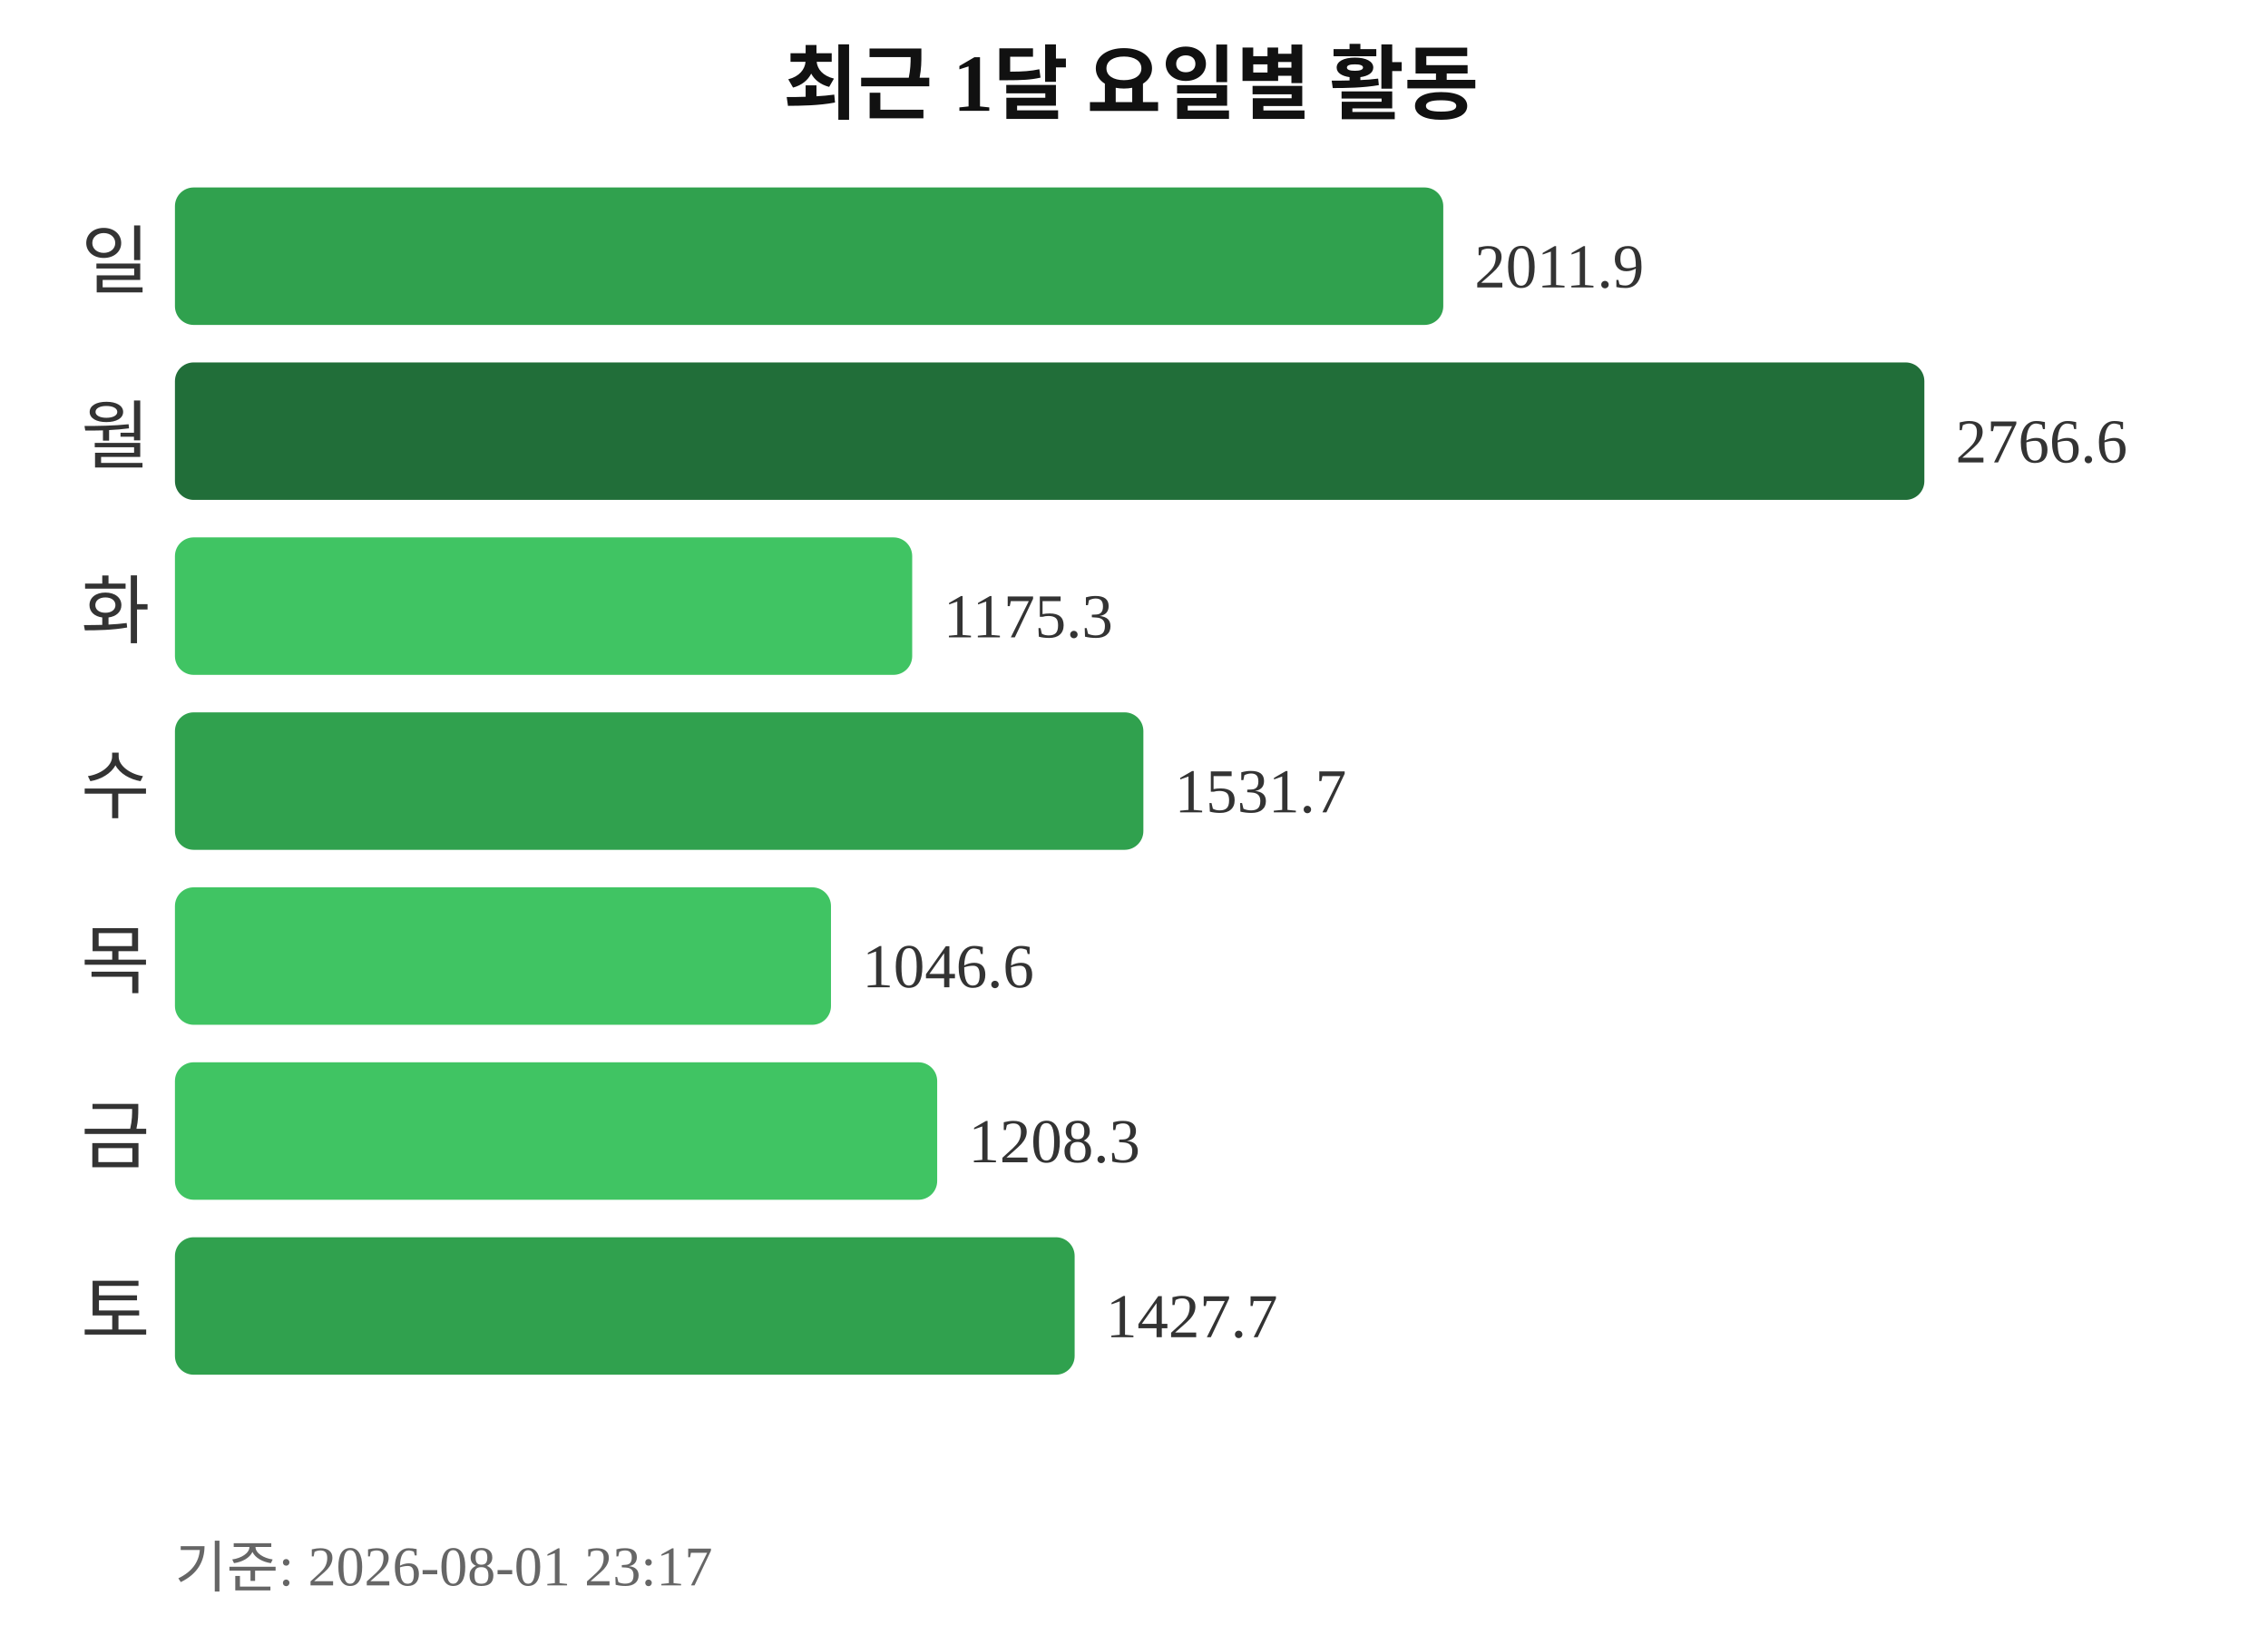
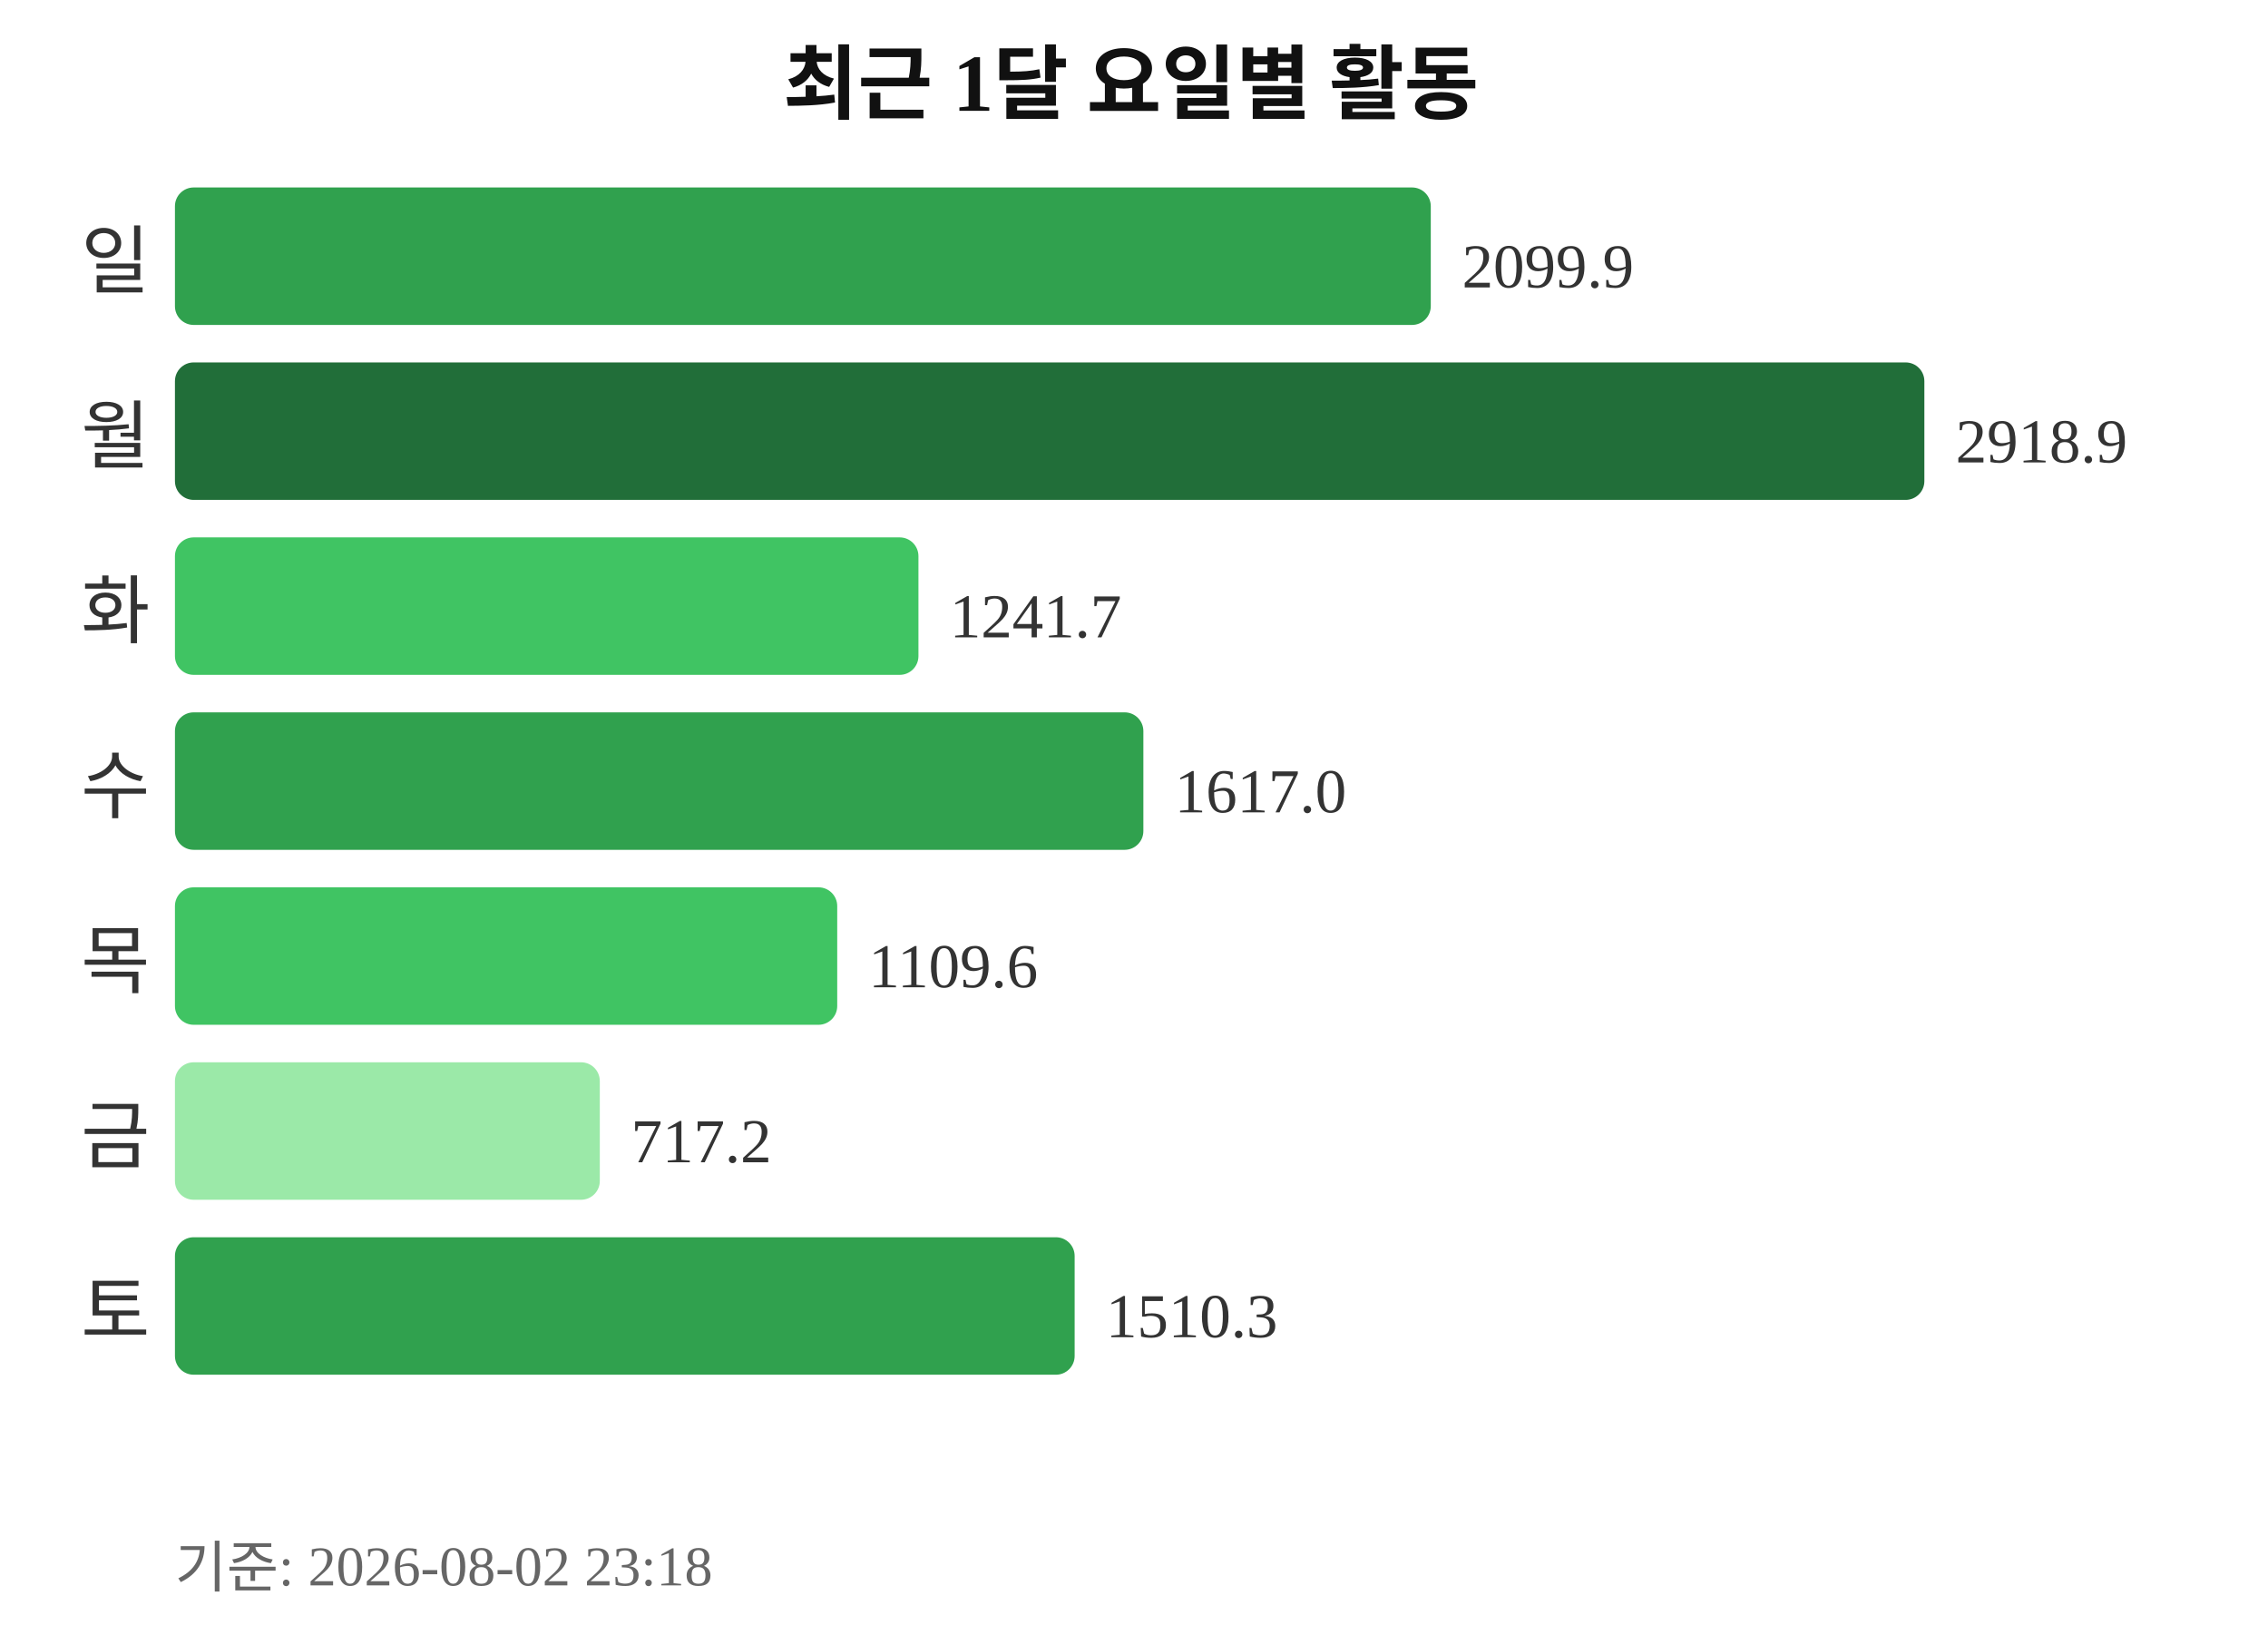
<svg xmlns="http://www.w3.org/2000/svg" width="363" height="260">
  <text x="181" y="18" text-anchor="middle" font-size="13" font-weight="bold" fill="#111111">최근 1달 요일별 활동</text>
  <text x="24" y="46" text-anchor="end" font-size="12" fill="#333333">일</text>
-   <rect x="28" y="30" width="203" height="22" rx="3" fill="#30a14e" />
-   <text x="236" y="46" font-size="10" fill="#333333">2011.9</text>
+   <rect x="28" y="30" width="201" height="22" rx="3" fill="#30a14e" />
+   <text x="234" y="46" font-size="10" fill="#333333">2099.9</text>
  <text x="24" y="74" text-anchor="end" font-size="12" fill="#333333">월</text>
  <rect x="28" y="58" width="280" height="22" rx="3" fill="#216e39" />
-   <text x="313" y="74" font-size="10" fill="#333333">2766.6</text>
+   <text x="313" y="74" font-size="10" fill="#333333">2918.9</text>
  <text x="24" y="102" text-anchor="end" font-size="12" fill="#333333">화</text>
-   <rect x="28" y="86" width="118" height="22" rx="3" fill="#40c463" />
-   <text x="151" y="102" font-size="10" fill="#333333">1175.3</text>
+   <rect x="28" y="86" width="119" height="22" rx="3" fill="#40c463" />
+   <text x="152" y="102" font-size="10" fill="#333333">1241.7</text>
  <text x="24" y="130" text-anchor="end" font-size="12" fill="#333333">수</text>
  <rect x="28" y="114" width="155" height="22" rx="3" fill="#30a14e" />
-   <text x="188" y="130" font-size="10" fill="#333333">1531.7</text>
+   <text x="188" y="130" font-size="10" fill="#333333">1617.0</text>
  <text x="24" y="158" text-anchor="end" font-size="12" fill="#333333">목</text>
-   <rect x="28" y="142" width="105" height="22" rx="3" fill="#40c463" />
-   <text x="138" y="158" font-size="10" fill="#333333">1046.6</text>
+   <rect x="28" y="142" width="106" height="22" rx="3" fill="#40c463" />
+   <text x="139" y="158" font-size="10" fill="#333333">1109.6</text>
  <text x="24" y="186" text-anchor="end" font-size="12" fill="#333333">금</text>
-   <rect x="28" y="170" width="122" height="22" rx="3" fill="#40c463" />
-   <text x="155" y="186" font-size="10" fill="#333333">1208.3</text>
+   <rect x="28" y="170" width="68" height="22" rx="3" fill="#9be9a8" />
+   <text x="101" y="186" font-size="10" fill="#333333">717.2</text>
  <text x="24" y="214" text-anchor="end" font-size="12" fill="#333333">토</text>
  <rect x="28" y="198" width="144" height="22" rx="3" fill="#30a14e" />
-   <text x="177" y="214" font-size="10" fill="#333333">1427.7</text>
-   <text x="28" y="254" font-size="9" fill="#666666">기준: 2026-08-01 23:17</text>
+   <text x="177" y="214" font-size="10" fill="#333333">1510.3</text>
+   <text x="28" y="254" font-size="9" fill="#666666">기준: 2026-08-02 23:18</text>
</svg>
